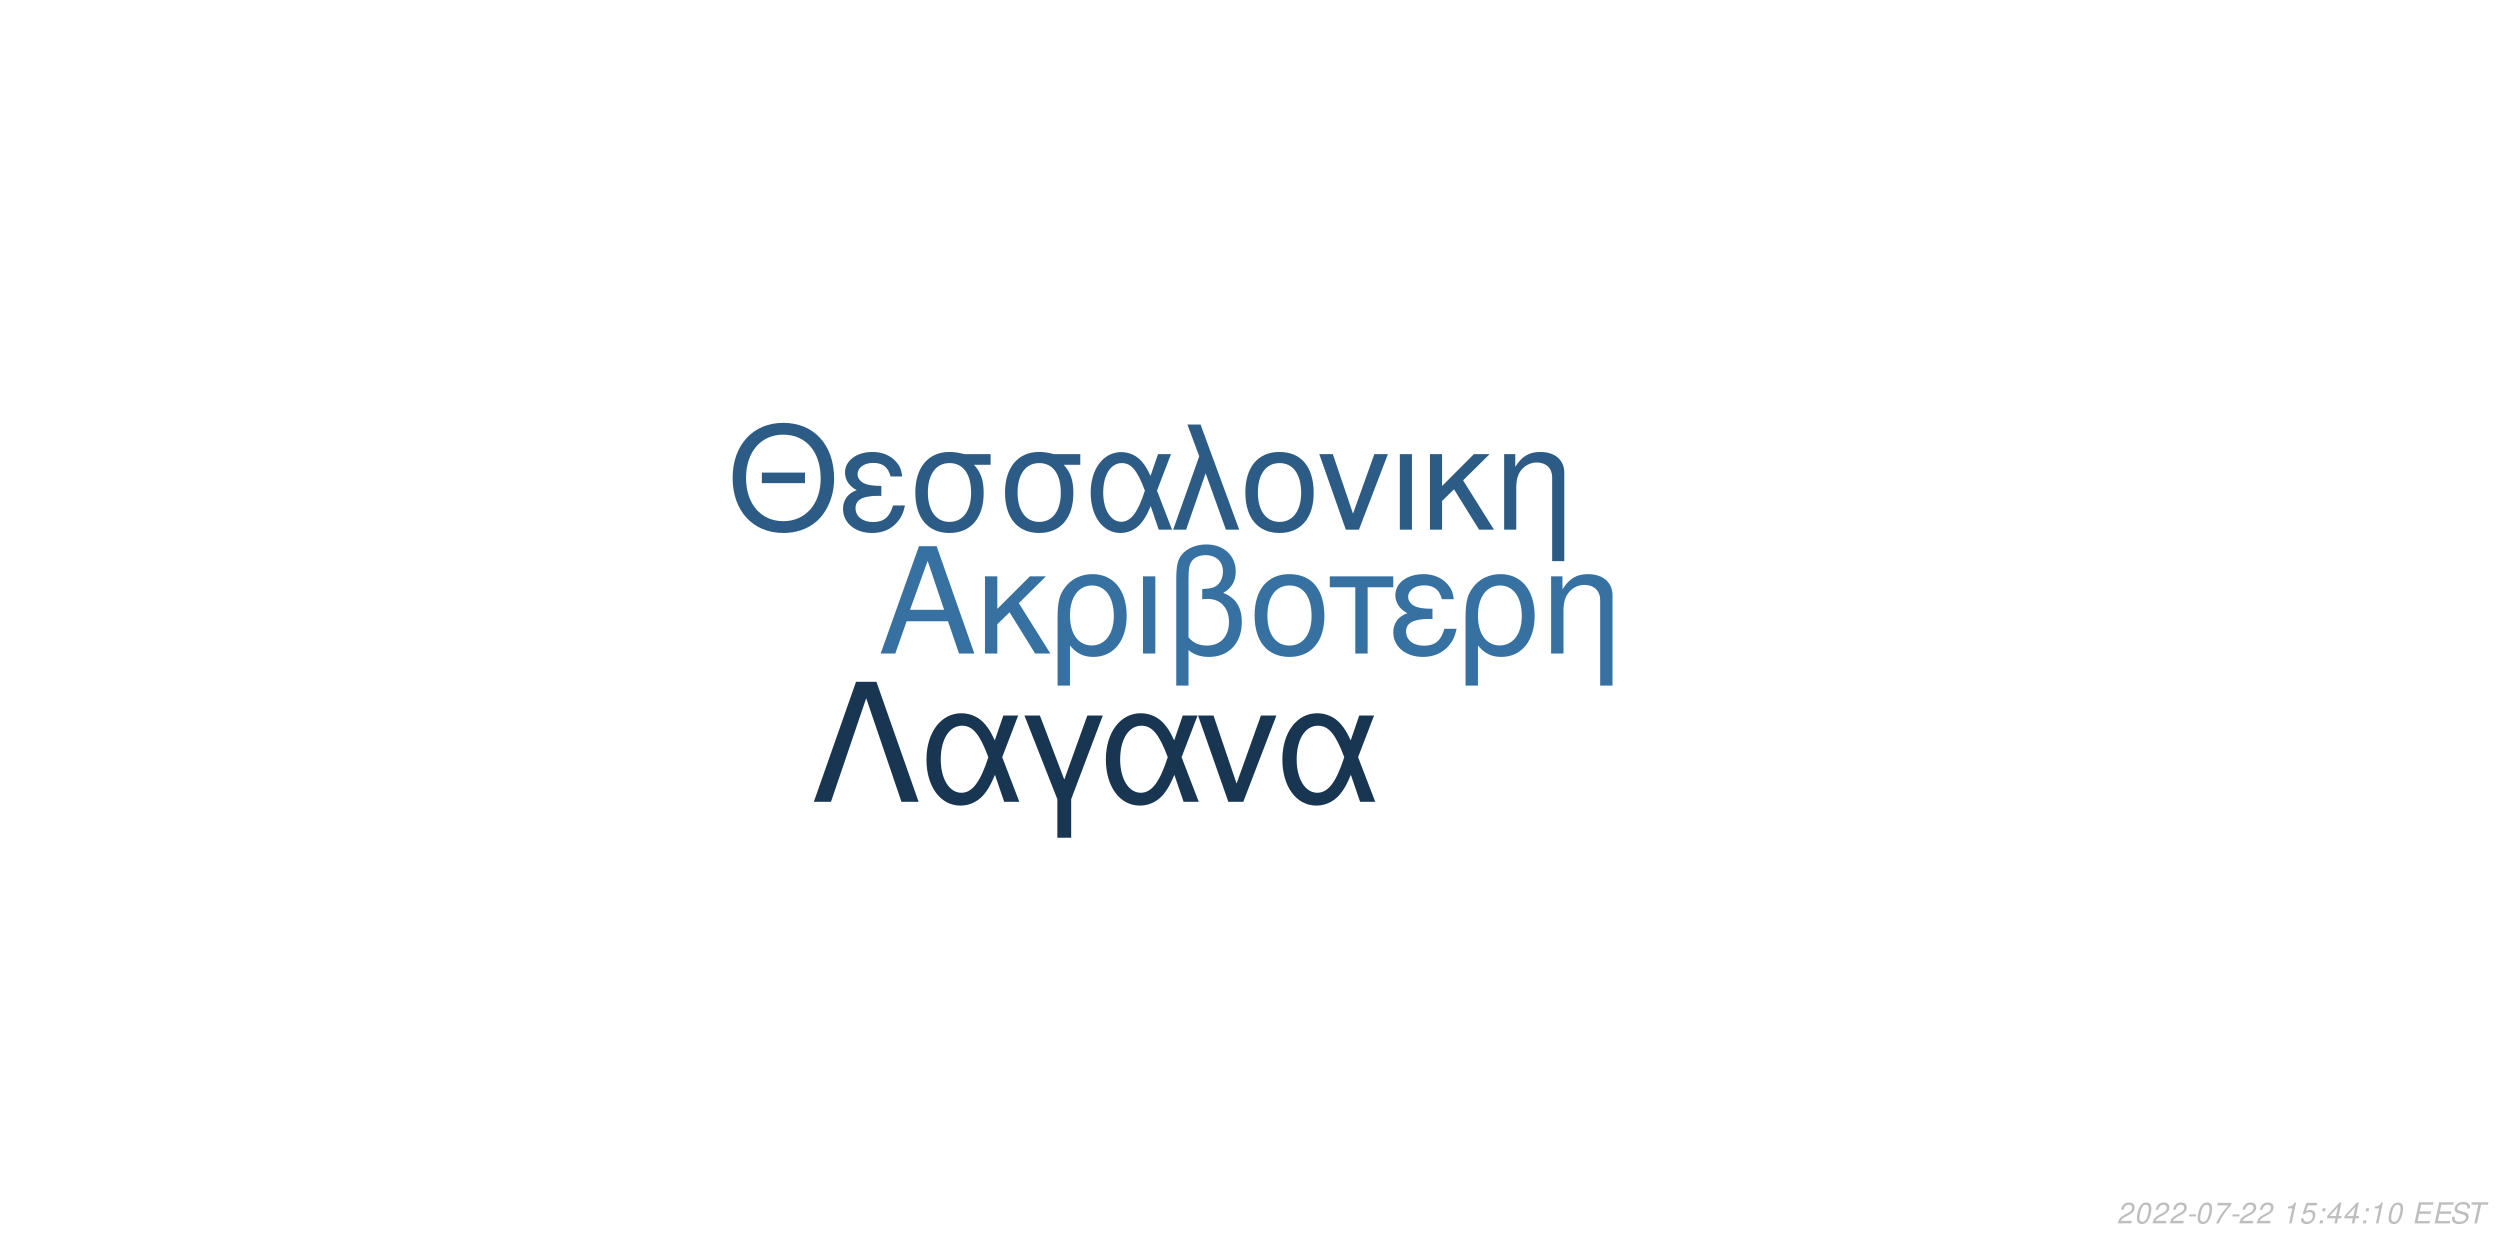
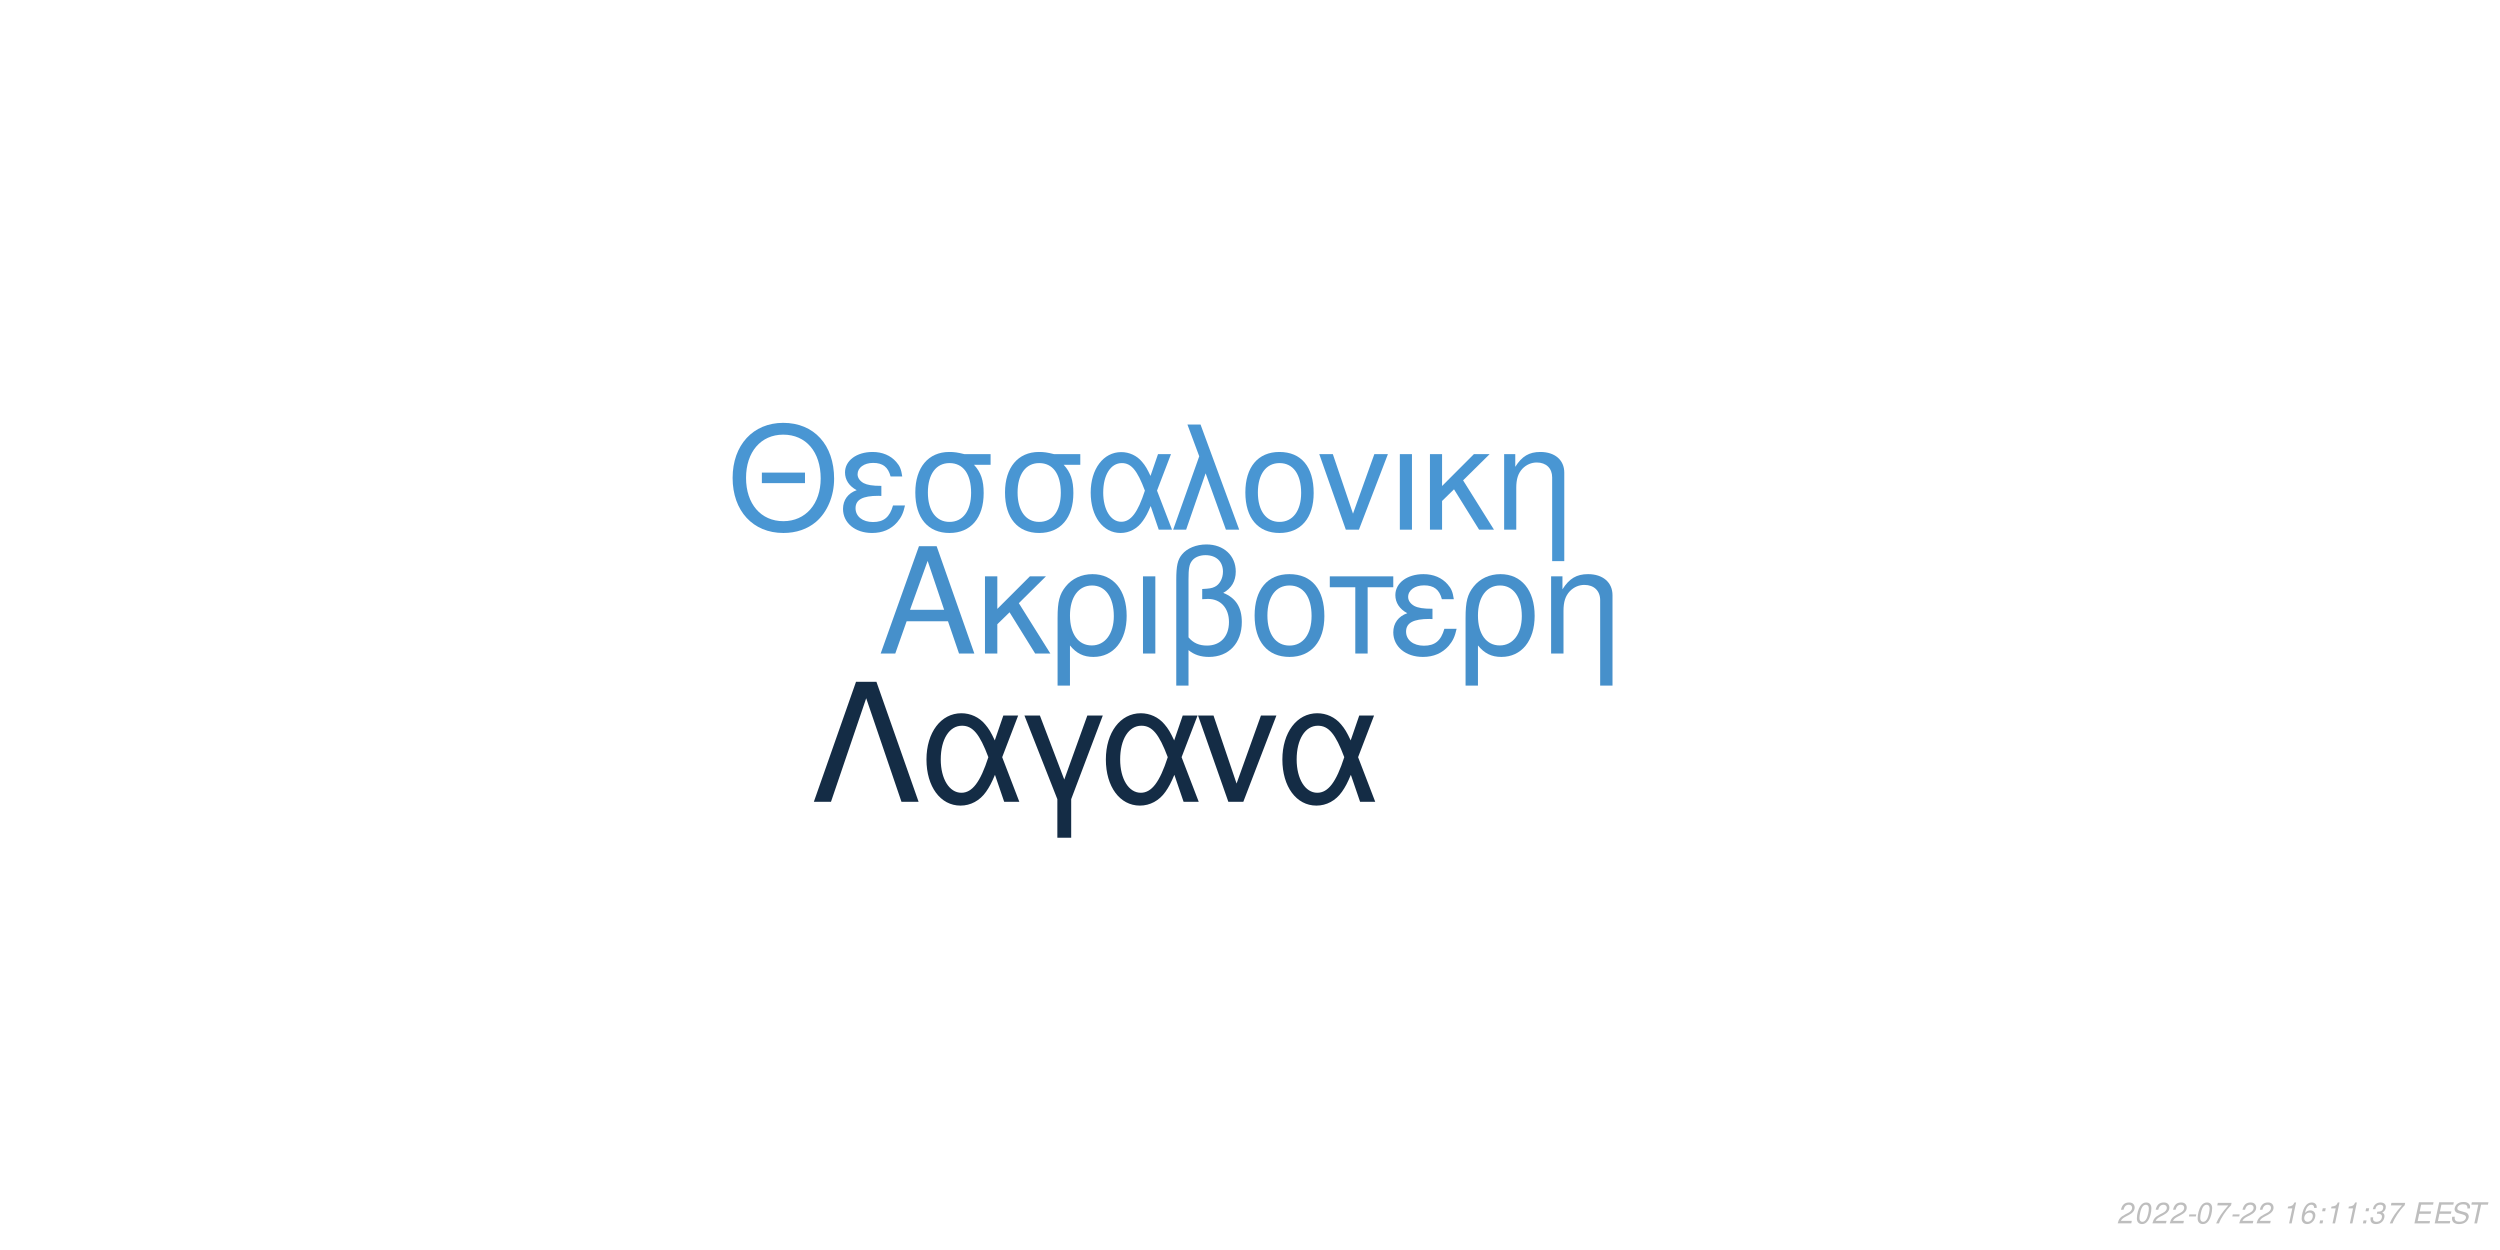
<svg xmlns="http://www.w3.org/2000/svg" xmlns:xlink="http://www.w3.org/1999/xlink" width="864pt" height="432pt" viewBox="0 0 864 432" version="1.1">
  <defs>
    <g>
      <symbol overflow="visible" id="glyph0-0">
        <path style="stroke:none;" d="" />
      </symbol>
      <symbol overflow="visible" id="glyph0-1">
        <path style="stroke:none;" d="M 24.125 -11.141 L 27.938 0 L 33.234 0 L 20.203 -37.094 L 14.094 -37.094 L 0.859 0 L 5.906 0 L 9.828 -11.141 Z M 22.797 -15.109 L 11 -15.109 L 17.094 -32.016 Z M 22.797 -15.109 " />
      </symbol>
      <symbol overflow="visible" id="glyph0-2">
        <path style="stroke:none;" d="M 7.172 -15.422 L 7.172 -26.672 L 2.906 -26.672 L 2.906 0 L 7.172 0 L 7.172 -10.125 L 11.406 -14.25 L 20.25 0 L 25.5 0 L 14.609 -17.406 L 23.969 -26.672 L 18.422 -26.672 Z M 7.172 -15.422 " />
      </symbol>
      <symbol overflow="visible" id="glyph0-3">
        <path style="stroke:none;" d="M 3 11.094 L 7.281 11.094 L 7.281 -2.797 C 9.516 -0.047 11.953 1.172 15.375 1.172 C 22.344 1.172 26.875 -4.422 26.875 -13.031 C 26.875 -21.891 22.297 -27.438 15.062 -27.438 C 11.297 -27.438 7.984 -25.906 5.797 -23.156 C 3.672 -20.516 3 -17.969 3 -12.359 Z M 14.906 -23.516 C 19.547 -23.516 22.438 -19.438 22.438 -12.922 C 22.438 -6.812 19.391 -2.797 14.812 -2.797 C 10.172 -2.797 7.281 -6.766 7.281 -13.125 C 7.281 -19.484 10.234 -23.516 14.906 -23.516 Z M 14.906 -23.516 " />
      </symbol>
      <symbol overflow="visible" id="glyph0-4">
        <path style="stroke:none;" d="M 3.516 0 L 7.781 0 L 7.781 -26.672 L 3.516 -26.672 Z M 3.516 0 " />
      </symbol>
      <symbol overflow="visible" id="glyph0-5">
        <path style="stroke:none;" d="M 4.016 11.094 L 8.25 11.094 L 8.25 -1.172 C 10.172 0.406 12.422 1.172 15.312 1.172 C 22.188 1.172 26.672 -3.609 26.672 -10.891 C 26.672 -15.984 24.578 -19.234 20.25 -20.969 C 23.109 -22.547 24.578 -25.031 24.578 -28.344 C 24.578 -33.844 20.406 -37.703 14.453 -37.703 C 10.938 -37.703 7.734 -36.391 6 -34.25 C 4.484 -32.422 4.016 -30.328 4.016 -25.391 Z M 8.25 -25.656 C 8.25 -29.359 8.5 -30.844 9.469 -32.062 C 10.375 -33.281 12.156 -34 14.094 -34 C 17.812 -34 20.156 -31.812 20.156 -28.297 C 20.156 -25.953 18.984 -23.812 17.297 -23.047 C 16.281 -22.547 15.469 -22.438 12.984 -22.297 L 12.984 -18.781 C 13.734 -18.828 14.344 -18.875 14.969 -18.875 C 19.344 -18.875 22.234 -15.719 22.234 -10.891 C 22.234 -5.906 19.281 -2.75 14.656 -2.75 C 11.953 -2.75 9.922 -3.609 8.25 -5.594 Z M 8.25 -25.656 " />
      </symbol>
      <symbol overflow="visible" id="glyph0-6">
        <path style="stroke:none;" d="M 14.094 -27.438 C 6.562 -27.438 2.094 -22.094 2.094 -13.125 C 2.094 -4.125 6.562 1.172 14.141 1.172 C 21.672 1.172 26.203 -4.172 26.203 -12.922 C 26.203 -22.188 21.828 -27.438 14.094 -27.438 Z M 14.141 -23.516 C 18.938 -23.516 21.781 -19.594 21.781 -12.984 C 21.781 -6.672 18.828 -2.75 14.141 -2.75 C 9.422 -2.75 6.516 -6.672 6.516 -13.125 C 6.516 -19.594 9.422 -23.516 14.141 -23.516 Z M 14.141 -23.516 " />
      </symbol>
      <symbol overflow="visible" id="glyph0-7">
        <path style="stroke:none;" d="M 7.891 0 L 12.156 0 L 12.156 -22.906 L 21.016 -22.906 L 21.016 -26.672 L -0.922 -26.672 L -0.922 -22.906 L 7.891 -22.906 Z M 7.891 0 " />
      </symbol>
      <symbol overflow="visible" id="glyph0-8">
        <path style="stroke:none;" d="M 14.562 -15.469 C 11.344 -15.469 9.562 -15.781 8.297 -16.438 C 6.922 -17.203 6.156 -18.328 6.156 -19.547 C 6.156 -21.891 8.453 -23.562 11.656 -23.562 C 15.062 -23.562 16.953 -22.094 17.812 -18.781 L 21.938 -18.781 C 21.578 -21.266 21.062 -22.5 19.797 -23.922 C 17.812 -26.203 14.906 -27.438 11.453 -27.438 C 5.797 -27.438 1.734 -24.375 1.734 -20.203 C 1.734 -17.609 3.156 -15.375 5.859 -13.938 C 2.797 -12.875 1.016 -10.484 1.016 -7.328 C 1.016 -2.391 5.297 1.172 11.25 1.172 C 14.969 1.172 17.906 -0.109 20.156 -2.641 C 21.578 -4.328 22.297 -5.797 22.906 -8.547 L 18.672 -8.547 C 17.5 -4.422 15.422 -2.703 11.609 -2.703 C 7.938 -2.703 5.438 -4.688 5.438 -7.578 C 5.438 -10.578 7.938 -11.953 13.484 -11.953 C 13.641 -11.953 14.094 -11.953 14.562 -11.906 Z M 14.562 -15.469 " />
      </symbol>
      <symbol overflow="visible" id="glyph0-9">
        <path style="stroke:none;" d="M 3.562 -26.672 L 3.562 0 L 7.844 0 L 7.844 -14.703 C 7.844 -17.906 8.5 -19.891 10.031 -21.531 C 11.406 -22.953 13.188 -23.719 15.062 -23.719 C 18.375 -23.719 20.516 -21.672 20.516 -18.469 L 20.516 11.094 L 24.781 11.094 L 24.781 -20.156 C 24.781 -24.578 21.469 -27.438 16.328 -27.438 C 12.359 -27.438 9.828 -25.906 7.484 -22.188 L 7.484 -26.672 Z M 3.562 -26.672 " />
      </symbol>
      <symbol overflow="visible" id="glyph1-0">
        <path style="stroke:none;" d="" />
      </symbol>
      <symbol overflow="visible" id="glyph1-1">
        <path style="stroke:none;" d="M 26.859 -19.734 L 11.953 -19.734 L 11.953 -16.094 L 26.859 -16.094 Z M 19.328 -36.922 C 8.922 -36.922 1.844 -29.25 1.844 -17.891 C 1.844 -6.484 8.875 1.141 19.391 1.141 C 23.812 1.141 27.703 -0.203 30.641 -2.688 C 34.578 -6.031 36.922 -11.656 36.922 -17.594 C 36.922 -29.297 30 -36.922 19.328 -36.922 Z M 19.328 -32.844 C 27.203 -32.844 32.281 -26.906 32.281 -17.688 C 32.281 -8.922 27.062 -2.938 19.391 -2.938 C 11.609 -2.938 6.484 -8.922 6.484 -17.891 C 6.484 -26.859 11.609 -32.844 19.328 -32.844 Z M 19.328 -32.844 " />
      </symbol>
      <symbol overflow="visible" id="glyph1-2">
        <path style="stroke:none;" d="M 14.25 -15.141 C 11.109 -15.141 9.375 -15.453 8.125 -16.094 C 6.781 -16.844 6.031 -17.938 6.031 -19.141 C 6.031 -21.422 8.266 -23.078 11.406 -23.078 C 14.75 -23.078 16.594 -21.625 17.438 -18.391 L 21.469 -18.391 C 21.125 -20.828 20.625 -22.031 19.391 -23.422 C 17.438 -25.656 14.594 -26.859 11.219 -26.859 C 5.688 -26.859 1.688 -23.875 1.688 -19.781 C 1.688 -17.234 3.094 -15.047 5.734 -13.656 C 2.734 -12.609 1 -10.266 1 -7.172 C 1 -2.344 5.188 1.141 11.016 1.141 C 14.656 1.141 17.547 -0.094 19.734 -2.594 C 21.125 -4.234 21.828 -5.688 22.422 -8.375 L 18.281 -8.375 C 17.141 -4.328 15.094 -2.641 11.359 -2.641 C 7.766 -2.641 5.328 -4.578 5.328 -7.422 C 5.328 -10.359 7.766 -11.703 13.203 -11.703 C 13.359 -11.703 13.797 -11.703 14.25 -11.656 Z M 14.25 -15.141 " />
      </symbol>
      <symbol overflow="visible" id="glyph1-3">
        <path style="stroke:none;" d="M 29 -26.109 L 19.938 -26.109 C 17.594 -26.703 16.438 -26.859 14.703 -26.859 C 7.469 -26.859 2.984 -21.469 2.984 -12.859 C 2.984 -4.031 7.375 1.141 14.797 1.141 C 22.172 1.141 26.609 -4.078 26.609 -12.656 C 26.609 -17.047 25.656 -19.828 23.266 -22.422 L 29 -22.422 Z M 14.797 -23.016 C 19.531 -23.016 22.266 -19.234 22.266 -12.75 C 22.266 -6.531 19.438 -2.688 14.797 -2.688 C 10.172 -2.688 7.328 -6.531 7.328 -12.859 C 7.328 -19.188 10.172 -23.016 14.797 -23.016 Z M 14.797 -23.016 " />
      </symbol>
      <symbol overflow="visible" id="glyph1-4">
        <path style="stroke:none;" d="M 29.344 -26.109 L 24.859 -26.109 L 22.266 -18.578 C 21.125 -21.031 20.484 -22.125 19.328 -23.469 C 17.547 -25.609 14.906 -26.812 12.156 -26.812 C 5.984 -26.812 1.594 -20.984 1.594 -12.812 C 1.594 -4.578 5.828 1.141 11.906 1.141 C 14.953 1.141 17.734 -0.344 19.625 -3.047 C 20.672 -4.531 21.281 -5.688 22.328 -8.172 L 25.109 0 L 29.703 0 L 24.516 -13.5 Z M 20.328 -13.5 C 17.891 -5.922 15.453 -2.734 12.156 -2.734 C 8.516 -2.734 5.922 -6.922 5.922 -12.812 C 5.922 -18.938 8.516 -23.016 12.359 -23.016 C 15.594 -23.016 17.688 -20.531 20.328 -13.5 Z M 20.328 -13.5 " />
      </symbol>
      <symbol overflow="visible" id="glyph1-5">
        <path style="stroke:none;" d="M 1.094 0 L 5.578 0 L 12.312 -19.484 L 19.328 0 L 23.922 0 L 10.562 -36.328 L 6.031 -36.328 L 10.109 -25.359 Z M 1.094 0 " />
      </symbol>
      <symbol overflow="visible" id="glyph1-6">
        <path style="stroke:none;" d="M 13.797 -26.859 C 6.422 -26.859 2.047 -21.625 2.047 -12.859 C 2.047 -4.031 6.422 1.141 13.859 1.141 C 21.234 1.141 25.656 -4.078 25.656 -12.656 C 25.656 -21.719 21.375 -26.859 13.797 -26.859 Z M 13.859 -23.016 C 18.531 -23.016 21.328 -19.188 21.328 -12.703 C 21.328 -6.531 18.438 -2.688 13.859 -2.688 C 9.219 -2.688 6.375 -6.531 6.375 -12.859 C 6.375 -19.188 9.219 -23.016 13.859 -23.016 Z M 13.859 -23.016 " />
      </symbol>
      <symbol overflow="visible" id="glyph1-7">
        <path style="stroke:none;" d="M 14.297 0 L 24.312 -26.109 L 19.625 -26.109 L 12.25 -5.531 L 5.281 -26.109 L 0.594 -26.109 L 9.766 0 Z M 14.297 0 " />
      </symbol>
      <symbol overflow="visible" id="glyph1-8">
        <path style="stroke:none;" d="M 3.438 0 L 7.625 0 L 7.625 -26.109 L 3.438 -26.109 Z M 3.438 0 " />
      </symbol>
      <symbol overflow="visible" id="glyph1-9">
        <path style="stroke:none;" d="M 7.031 -15.094 L 7.031 -26.109 L 2.844 -26.109 L 2.844 0 L 7.031 0 L 7.031 -9.922 L 11.156 -13.953 L 19.828 0 L 24.969 0 L 14.297 -17.047 L 23.469 -26.109 L 18.031 -26.109 Z M 7.031 -15.094 " />
      </symbol>
      <symbol overflow="visible" id="glyph1-10">
        <path style="stroke:none;" d="M 3.484 -26.109 L 3.484 0 L 7.672 0 L 7.672 -14.406 C 7.672 -17.547 8.328 -19.484 9.812 -21.078 C 11.156 -22.469 12.906 -23.219 14.75 -23.219 C 17.984 -23.219 20.078 -21.234 20.078 -18.094 L 20.078 10.859 L 24.266 10.859 L 24.266 -19.734 C 24.266 -24.062 21.031 -26.859 16 -26.859 C 12.109 -26.859 9.609 -25.359 7.328 -21.719 L 7.328 -26.109 Z M 3.484 -26.109 " />
      </symbol>
      <symbol overflow="visible" id="glyph2-0">
        <path style="stroke:none;" d="" />
      </symbol>
      <symbol overflow="visible" id="glyph2-1">
        <path style="stroke:none;" d="M 22.531 -41.484 L 15.484 -41.484 L 0.906 0 L 6.828 0 L 19 -35.797 L 31.188 0 L 37.109 0 Z M 22.531 -41.484 " />
      </symbol>
      <symbol overflow="visible" id="glyph2-2">
        <path style="stroke:none;" d="M 33.516 -29.812 L 28.391 -29.812 L 25.438 -21.219 C 24.125 -24.016 23.391 -25.266 22.078 -26.797 C 20.031 -29.25 17.016 -30.609 13.891 -30.609 C 6.828 -30.609 1.828 -23.953 1.828 -14.625 C 1.828 -5.234 6.656 1.312 13.594 1.312 C 17.078 1.312 20.266 -0.391 22.422 -3.469 C 23.609 -5.172 24.297 -6.484 25.5 -9.328 L 28.688 0 L 33.922 0 L 28 -15.422 Z M 23.219 -15.422 C 20.422 -6.766 17.641 -3.125 13.891 -3.125 C 9.734 -3.125 6.766 -7.906 6.766 -14.625 C 6.766 -21.625 9.734 -26.297 14.109 -26.297 C 17.812 -26.297 20.203 -23.453 23.219 -15.422 Z M 23.219 -15.422 " />
      </symbol>
      <symbol overflow="visible" id="glyph2-3">
        <path style="stroke:none;" d="M 12.062 12.406 L 16.844 12.406 L 16.844 -0.906 L 27.766 -29.812 L 22.422 -29.812 L 14.453 -7.688 L 6.031 -29.812 L 0.688 -29.812 L 12.062 -0.906 Z M 12.062 12.406 " />
      </symbol>
      <symbol overflow="visible" id="glyph2-4">
        <path style="stroke:none;" d="M 16.328 0 L 27.766 -29.812 L 22.422 -29.812 L 14 -6.312 L 6.031 -29.812 L 0.688 -29.812 L 11.156 0 Z M 16.328 0 " />
      </symbol>
      <symbol overflow="visible" id="glyph3-0">
        <path style="stroke:none;" d="" />
      </symbol>
      <symbol overflow="visible" id="glyph3-1">
        <path style="stroke:none;" d="M 5.234 -0.875 L 1.469 -0.875 C 1.641 -1.375 2.203 -1.891 3.109 -2.344 L 4.234 -2.938 C 5.562 -3.625 6.219 -4.469 6.219 -5.484 C 6.219 -5.938 6.062 -6.359 5.797 -6.656 C 5.469 -7.047 4.984 -7.234 4.312 -7.234 C 2.766 -7.234 1.891 -6.453 1.484 -4.734 L 2.375 -4.734 C 2.484 -5.188 2.609 -5.484 2.797 -5.75 C 3.094 -6.203 3.609 -6.453 4.188 -6.453 C 4.891 -6.453 5.344 -6.031 5.344 -5.375 C 5.344 -4.703 4.859 -4.094 4.016 -3.656 L 2.984 -3.125 C 1.234 -2.188 0.797 -1.656 0.344 -0.016 L 5.047 -0.016 Z M 5.234 -0.875 " />
      </symbol>
      <symbol overflow="visible" id="glyph3-2">
        <path style="stroke:none;" d="M 4.203 -7.234 C 3.375 -7.234 2.688 -6.812 2.125 -5.984 C 1.484 -5.047 0.984 -3.188 0.984 -1.734 C 0.984 -1.109 1.172 -0.562 1.484 -0.266 C 1.797 0.047 2.281 0.234 2.766 0.234 C 3.625 0.234 4.281 -0.156 4.859 -1.016 C 5.516 -1.953 6 -3.797 6 -5.266 C 6 -6.5 5.328 -7.234 4.203 -7.234 Z M 4.094 -6.453 C 4.734 -6.453 5.125 -5.984 5.125 -5.156 C 5.125 -4.203 4.781 -2.625 4.406 -1.812 C 3.984 -0.938 3.516 -0.547 2.875 -0.547 C 2.25 -0.547 1.875 -1.031 1.875 -1.828 C 1.875 -2.797 2.203 -4.344 2.594 -5.203 C 2.984 -6.047 3.453 -6.453 4.094 -6.453 Z M 4.094 -6.453 " />
      </symbol>
      <symbol overflow="visible" id="glyph3-3">
        <path style="stroke:none;" d="M 3.516 -3.125 L 1.125 -3.125 L 0.969 -2.406 L 3.359 -2.406 Z M 3.516 -3.125 " />
      </symbol>
      <symbol overflow="visible" id="glyph3-4">
        <path style="stroke:none;" d="M 6.703 -7.094 L 1.953 -7.094 L 1.766 -6.219 L 5.594 -6.219 C 3.344 -3.688 2.266 -2.109 1.375 0 L 2.344 0 C 3.031 -1.906 4.828 -4.594 6.547 -6.281 Z M 6.703 -7.094 " />
      </symbol>
      <symbol overflow="visible" id="glyph3-5">
        <path style="stroke:none;" d="" />
      </symbol>
      <symbol overflow="visible" id="glyph3-6">
        <path style="stroke:none;" d="M 3.703 -5.188 L 2.594 0 L 3.469 0 L 5.016 -7.234 L 4.438 -7.234 C 3.906 -6.156 3.688 -6.016 2.234 -5.812 L 2.109 -5.188 Z M 3.703 -5.188 " />
      </symbol>
      <symbol overflow="visible" id="glyph3-7">
-         <path style="stroke:none;" d="M 6.297 -7.094 L 2.594 -7.094 L 1.234 -3.234 L 2.047 -3.234 C 2.656 -3.766 2.938 -3.906 3.531 -3.906 C 4.328 -3.906 4.797 -3.453 4.797 -2.688 C 4.797 -1.438 3.969 -0.547 2.828 -0.547 C 2.031 -0.547 1.609 -0.938 1.578 -1.734 L 0.703 -1.734 L 0.703 -1.516 C 0.703 -0.938 0.844 -0.547 1.188 -0.266 C 1.562 0.062 2.078 0.234 2.703 0.234 C 3.656 0.234 4.391 -0.156 4.984 -0.922 C 5.422 -1.5 5.672 -2.234 5.672 -2.953 C 5.672 -4 4.938 -4.672 3.812 -4.672 C 3.328 -4.672 2.906 -4.547 2.406 -4.234 L 3.109 -6.219 L 6.109 -6.219 Z M 6.297 -7.094 " />
+         <path style="stroke:none;" d="M 6.125 -5.344 L 6.141 -5.625 C 6.141 -6.609 5.453 -7.234 4.391 -7.234 C 3.438 -7.234 2.641 -6.719 2.016 -5.703 C 1.422 -4.781 0.938 -2.953 0.938 -1.688 C 0.938 -0.516 1.688 0.234 2.859 0.234 C 3.703 0.234 4.438 -0.156 5 -0.875 C 5.406 -1.422 5.672 -2.156 5.672 -2.766 C 5.672 -3.812 4.969 -4.5 3.906 -4.5 C 3.234 -4.5 2.672 -4.234 2.094 -3.625 C 2.406 -5.375 3.234 -6.453 4.25 -6.453 C 4.703 -6.453 5.062 -6.234 5.172 -5.844 C 5.203 -5.719 5.234 -5.578 5.25 -5.344 Z M 3.656 -3.734 C 4.344 -3.734 4.797 -3.281 4.797 -2.625 C 4.797 -1.469 3.984 -0.547 2.984 -0.547 C 2.297 -0.547 1.812 -1.047 1.812 -1.766 C 1.812 -2.859 2.625 -3.734 3.656 -3.734 Z M 3.656 -3.734 " />
      </symbol>
      <symbol overflow="visible" id="glyph3-8">
        <path style="stroke:none;" d="M 2.359 -1.031 L 1.312 -1.031 L 1.094 0 L 2.141 0 Z M 3.266 -5.234 L 2.219 -5.234 L 2 -4.203 L 3.047 -4.203 Z M 3.266 -5.234 " />
      </symbol>
      <symbol overflow="visible" id="glyph3-9">
-         <path style="stroke:none;" d="M 3.625 -1.75 L 3.266 0 L 4.141 0 L 4.516 -1.75 L 5.562 -1.75 L 5.734 -2.531 L 4.688 -2.531 L 5.688 -7.234 L 5.016 -7.234 L 0.844 -2.672 L 0.641 -1.75 Z M 3.797 -2.531 L 1.594 -2.531 L 4.469 -5.703 Z M 3.797 -2.531 " />
+         <path style="stroke:none;" d="M 2.922 -3.312 C 3.125 -3.344 3.234 -3.344 3.375 -3.344 C 4.203 -3.344 4.688 -3 4.688 -2.406 C 4.688 -1.312 3.906 -0.547 2.781 -0.547 C 2.047 -0.547 1.594 -0.938 1.594 -1.562 C 1.594 -1.719 1.609 -1.844 1.656 -2.094 L 0.766 -2.094 C 0.734 -1.797 0.719 -1.641 0.719 -1.469 C 0.719 -0.375 1.406 0.234 2.641 0.234 C 3.547 0.234 4.297 -0.078 4.812 -0.656 C 5.266 -1.156 5.562 -1.875 5.562 -2.547 C 5.562 -3.125 5.344 -3.453 4.797 -3.734 C 5.641 -4.234 6.016 -4.844 6.016 -5.734 C 6.016 -6.656 5.312 -7.234 4.203 -7.234 C 3.375 -7.234 2.672 -6.938 2.188 -6.375 C 1.891 -6.031 1.703 -5.641 1.516 -4.906 L 2.391 -4.906 C 2.5 -5.359 2.594 -5.594 2.734 -5.812 C 3.047 -6.234 3.516 -6.453 4.078 -6.453 C 4.734 -6.453 5.141 -6.125 5.141 -5.578 C 5.141 -5.188 5.016 -4.797 4.797 -4.547 C 4.516 -4.234 4 -4.062 3.266 -4.062 L 3.078 -4.062 Z M 2.922 -3.312 " />
      </symbol>
      <symbol overflow="visible" id="glyph3-10">
        <path style="stroke:none;" d="M 2.547 -3.312 L 6.5 -3.312 L 6.688 -4.141 L 2.719 -4.141 L 3.219 -6.469 L 7.344 -6.469 L 7.516 -7.297 L 2.453 -7.297 L 0.906 0 L 6.125 0 L 6.297 -0.812 L 2.016 -0.812 Z M 2.547 -3.312 " />
      </symbol>
      <symbol overflow="visible" id="glyph3-11">
        <path style="stroke:none;" d="M 7.062 -5.156 C 7.125 -5.438 7.141 -5.562 7.141 -5.703 C 7.141 -6.156 6.938 -6.594 6.594 -6.891 C 6.188 -7.25 5.656 -7.406 4.875 -7.406 C 3.844 -7.406 3.047 -7.125 2.5 -6.562 C 2.094 -6.141 1.781 -5.438 1.781 -4.922 C 1.781 -4.297 2.219 -3.766 2.891 -3.562 L 4.594 -3.094 C 5.406 -2.859 5.734 -2.578 5.734 -2.094 C 5.734 -1.781 5.547 -1.406 5.266 -1.141 C 4.844 -0.766 4.266 -0.578 3.453 -0.578 C 2.328 -0.578 1.812 -0.984 1.812 -1.906 C 1.812 -2.047 1.812 -2.125 1.844 -2.312 L 0.984 -2.312 C 0.906 -2.062 0.891 -1.906 0.891 -1.688 C 0.891 -0.484 1.797 0.234 3.297 0.234 C 4.359 0.234 5.234 -0.062 5.812 -0.609 C 6.344 -1.078 6.688 -1.797 6.688 -2.375 C 6.688 -2.641 6.609 -2.906 6.453 -3.156 C 6.234 -3.5 5.938 -3.703 5.469 -3.828 L 3.75 -4.312 C 2.984 -4.547 2.734 -4.734 2.734 -5.188 C 2.734 -5.547 2.875 -5.844 3.188 -6.109 C 3.547 -6.438 4.031 -6.594 4.703 -6.594 C 5.266 -6.594 5.688 -6.484 5.906 -6.297 C 6.094 -6.125 6.219 -5.797 6.219 -5.516 C 6.219 -5.422 6.203 -5.344 6.188 -5.156 Z M 7.062 -5.156 " />
      </symbol>
      <symbol overflow="visible" id="glyph3-12">
        <path style="stroke:none;" d="M 4.938 -6.469 L 7.312 -6.469 L 7.484 -7.297 L 1.75 -7.297 L 1.578 -6.469 L 3.984 -6.469 L 2.609 0 L 3.547 0 Z M 4.938 -6.469 " />
      </symbol>
    </g>
  </defs>
  <g id="surface1">
    <rect x="0" y="0" width="864" height="432" style="fill:rgb(100%,100%,100%);fill-opacity:1;stroke:none;" />
-     <g style="fill:rgb(21.176%,44.314%,63.529%);fill-opacity:1;">
+     <g style="fill:rgb(27.451%,56.471%,79.608%);fill-opacity:1;">
      <use xlink:href="#glyph0-1" x="303.5" y="225.861" />
      <use xlink:href="#glyph0-2" x="337.5" y="225.861" />
      <use xlink:href="#glyph0-3" x="362.5" y="225.861" />
      <use xlink:href="#glyph0-4" x="391.5" y="225.861" />
      <use xlink:href="#glyph0-5" x="402.5" y="225.861" />
      <use xlink:href="#glyph0-6" x="431.5" y="225.861" />
      <use xlink:href="#glyph0-7" x="460.5" y="225.861" />
      <use xlink:href="#glyph0-8" x="480.5" y="225.861" />
      <use xlink:href="#glyph0-3" x="503.5" y="225.861" />
      <use xlink:href="#glyph0-9" x="532.5" y="225.861" />
    </g>
-     <g style="fill:rgb(17.255%,36.078%,52.157%);fill-opacity:1;">
+     <g style="fill:rgb(28.627%,58.824%,82.745%);fill-opacity:1;">
      <use xlink:href="#glyph1-1" x="251.348" y="183.058" />
      <use xlink:href="#glyph1-2" x="290.348" y="183.058" />
      <use xlink:href="#glyph1-3" x="313.348" y="183.058" />
      <use xlink:href="#glyph1-3" x="344.348" y="183.058" />
      <use xlink:href="#glyph1-4" x="375.348" y="183.058" />
      <use xlink:href="#glyph1-5" x="404.348" y="183.058" />
      <use xlink:href="#glyph1-6" x="428.348" y="183.058" />
      <use xlink:href="#glyph1-7" x="455.348" y="183.058" />
      <use xlink:href="#glyph1-8" x="480.348" y="183.058" />
      <use xlink:href="#glyph1-9" x="491.348" y="183.058" />
      <use xlink:href="#glyph1-10" x="516.348" y="183.058" />
    </g>
-     <g style="fill:rgb(9.412%,20.784%,31.765%);fill-opacity:1;">
+     <g style="fill:rgb(7.843%,17.255%,27.059%);fill-opacity:1;">
      <use xlink:href="#glyph2-1" x="280.359" y="277.105" />
      <use xlink:href="#glyph2-2" x="318.359" y="277.105" />
      <use xlink:href="#glyph2-3" x="353.359" y="277.105" />
      <use xlink:href="#glyph2-2" x="380.359" y="277.105" />
      <use xlink:href="#glyph2-4" x="413.359" y="277.105" />
      <use xlink:href="#glyph2-2" x="441.359" y="277.105" />
    </g>
    <g style="fill:rgb(74.51%,74.51%,74.51%);fill-opacity:1;">
      <use xlink:href="#glyph3-1" x="731.52" y="422.81" />
      <use xlink:href="#glyph3-2" x="737.52" y="422.81" />
      <use xlink:href="#glyph3-1" x="743.52" y="422.81" />
      <use xlink:href="#glyph3-1" x="749.52" y="422.81" />
      <use xlink:href="#glyph3-3" x="755.52" y="422.81" />
      <use xlink:href="#glyph3-2" x="758.52" y="422.81" />
      <use xlink:href="#glyph3-4" x="764.52" y="422.81" />
      <use xlink:href="#glyph3-3" x="770.52" y="422.81" />
      <use xlink:href="#glyph3-1" x="773.52" y="422.81" />
      <use xlink:href="#glyph3-1" x="779.52" y="422.81" />
      <use xlink:href="#glyph3-5" x="785.52" y="422.81" />
      <use xlink:href="#glyph3-6" x="788.52" y="422.81" />
      <use xlink:href="#glyph3-7" x="794.52" y="422.81" />
      <use xlink:href="#glyph3-8" x="800.52" y="422.81" />
-       <use xlink:href="#glyph3-9" x="803.52" y="422.81" />
-       <use xlink:href="#glyph3-9" x="809.52" y="422.81" />
+       <use xlink:href="#glyph3-6" x="803.52" y="422.81" />
+       <use xlink:href="#glyph3-6" x="809.52" y="422.81" />
      <use xlink:href="#glyph3-8" x="815.52" y="422.81" />
-       <use xlink:href="#glyph3-6" x="818.52" y="422.81" />
-       <use xlink:href="#glyph3-2" x="824.52" y="422.81" />
+       <use xlink:href="#glyph3-9" x="818.52" y="422.81" />
+       <use xlink:href="#glyph3-4" x="824.52" y="422.81" />
      <use xlink:href="#glyph3-5" x="830.52" y="422.81" />
      <use xlink:href="#glyph3-10" x="833.52" y="422.81" />
      <use xlink:href="#glyph3-10" x="840.52" y="422.81" />
      <use xlink:href="#glyph3-11" x="846.52" y="422.81" />
      <use xlink:href="#glyph3-12" x="852.52" y="422.81" />
    </g>
  </g>
</svg>
